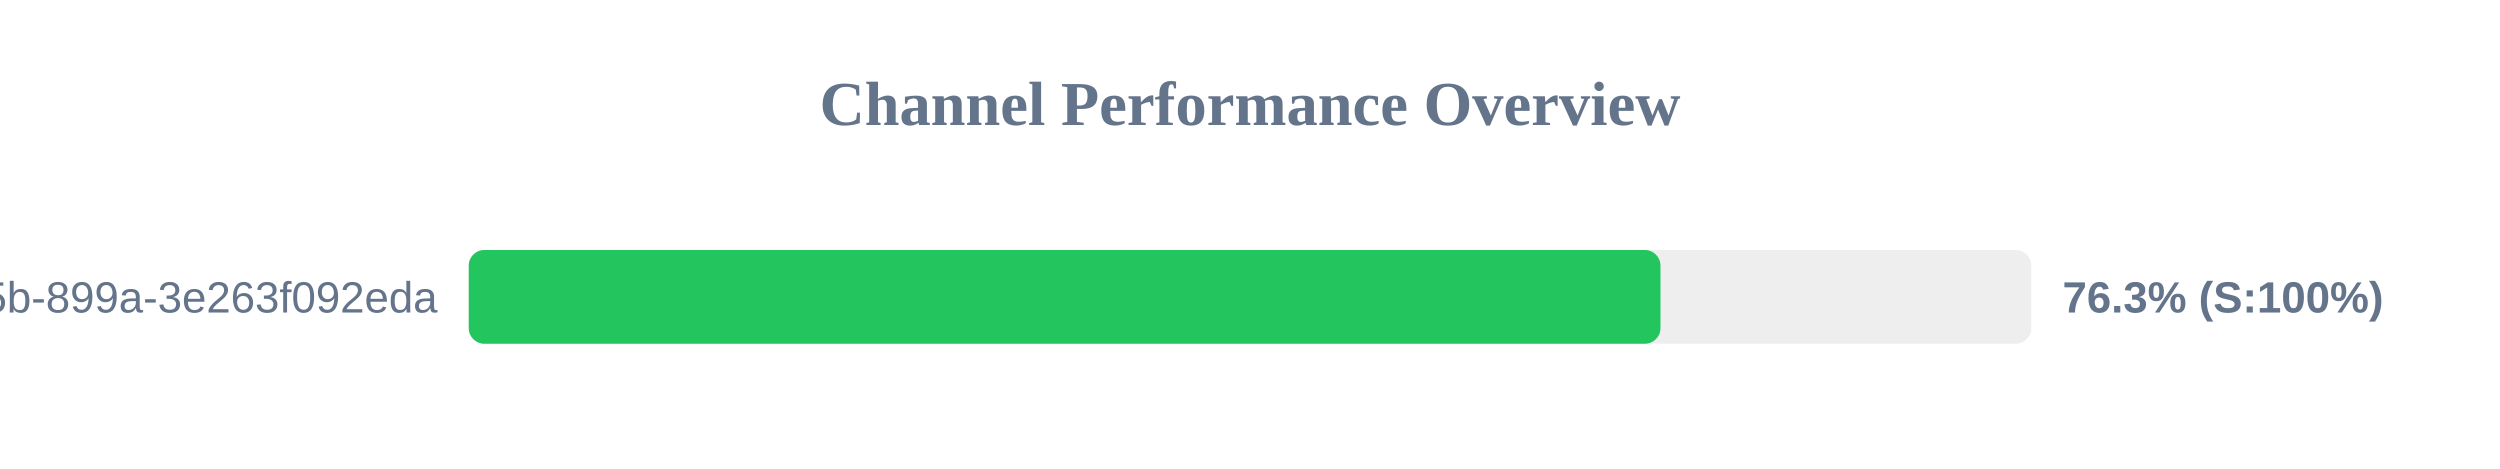
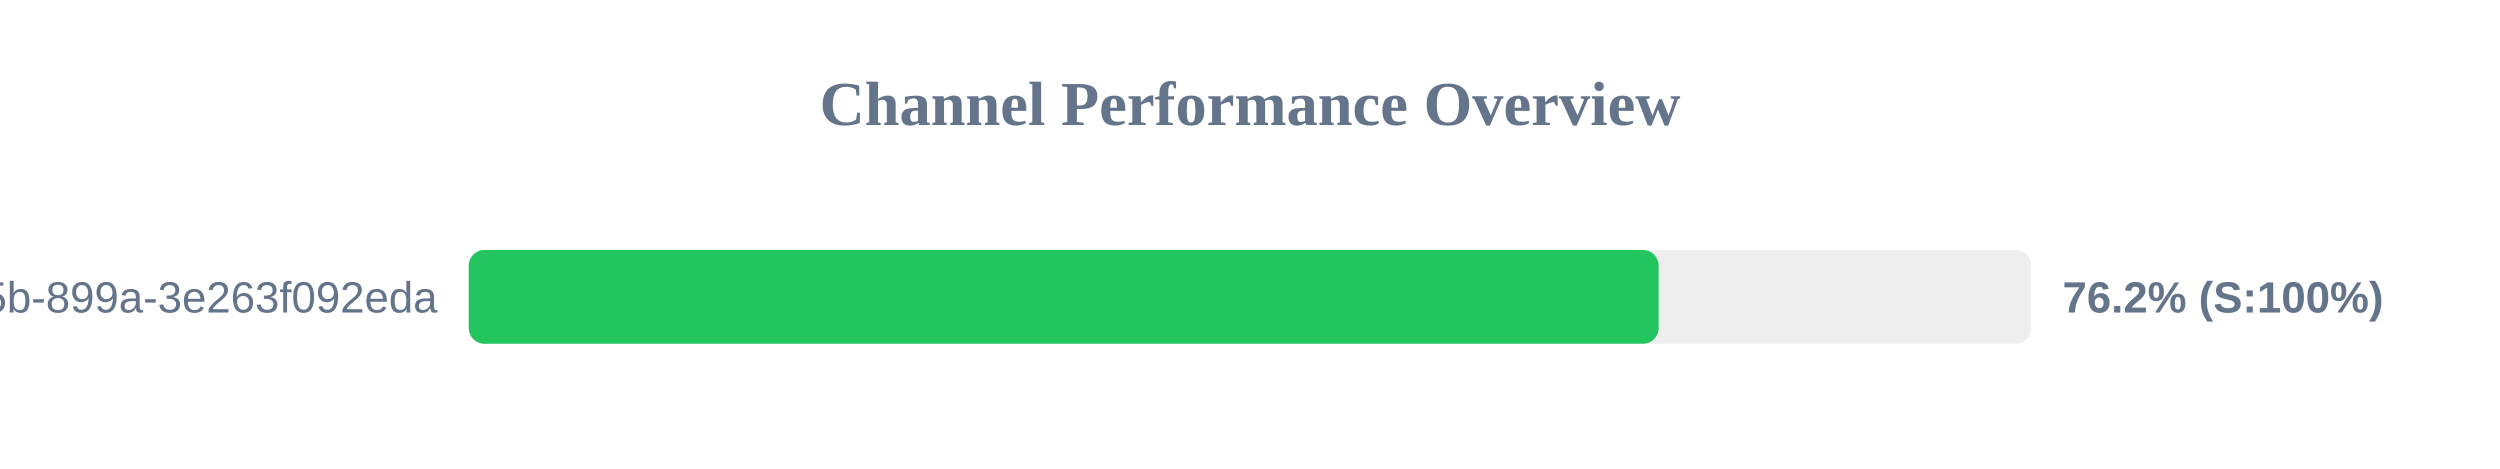
<svg xmlns="http://www.w3.org/2000/svg" width="800" height="150" version="1.1">
  <style>
        .row { font: 14px Arial; fill: #64748b; }
        .score { font: bold 14px Arial; fill: #64748b; }
    </style>
  <text x="400" y="40" text-anchor="middle" font-size="20px" font-weight="bold" fill="#64748b">Channel Performance Overview</text>
  <rect x="150" y="80" width="500" height="30" fill="#eee" rx="5" />
-   <rect x="150" y="80" width="381.35" height="30" fill="#22c55e" rx="5" />
+   <rect x="150" y="80" width="380.75" height="30" fill="#22c55e" rx="5" />
  <text x="140" y="100" text-anchor="end" class="row">?uuid=6bf726db-fb0b-405b-899a-3e263f092eda</text>
-   <text x="660" y="100" text-anchor="start" class="score">76.3% (S:100%)</text>
+   <text x="660" y="100" text-anchor="start" class="score">76.2% (S:100%)</text>
</svg>
